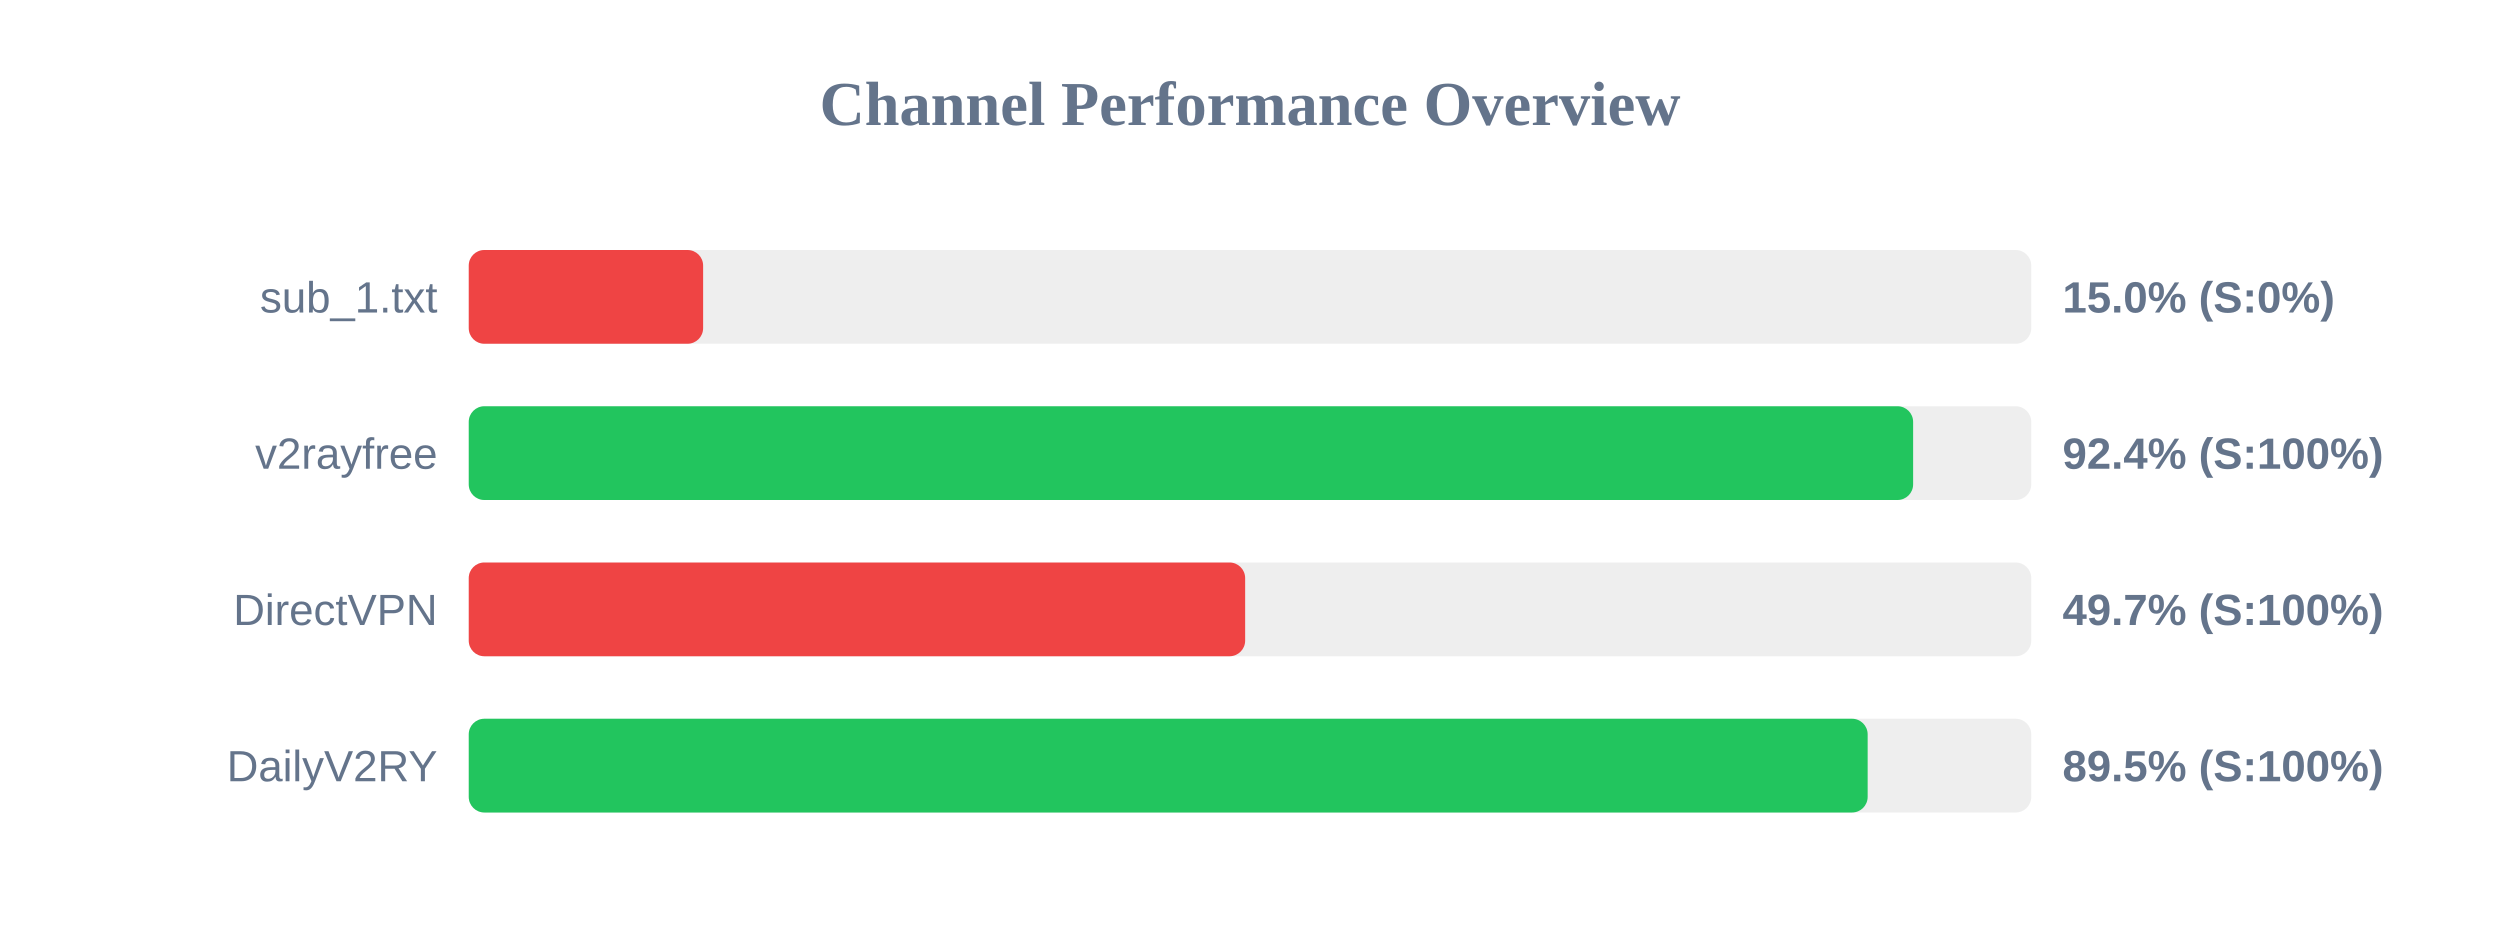
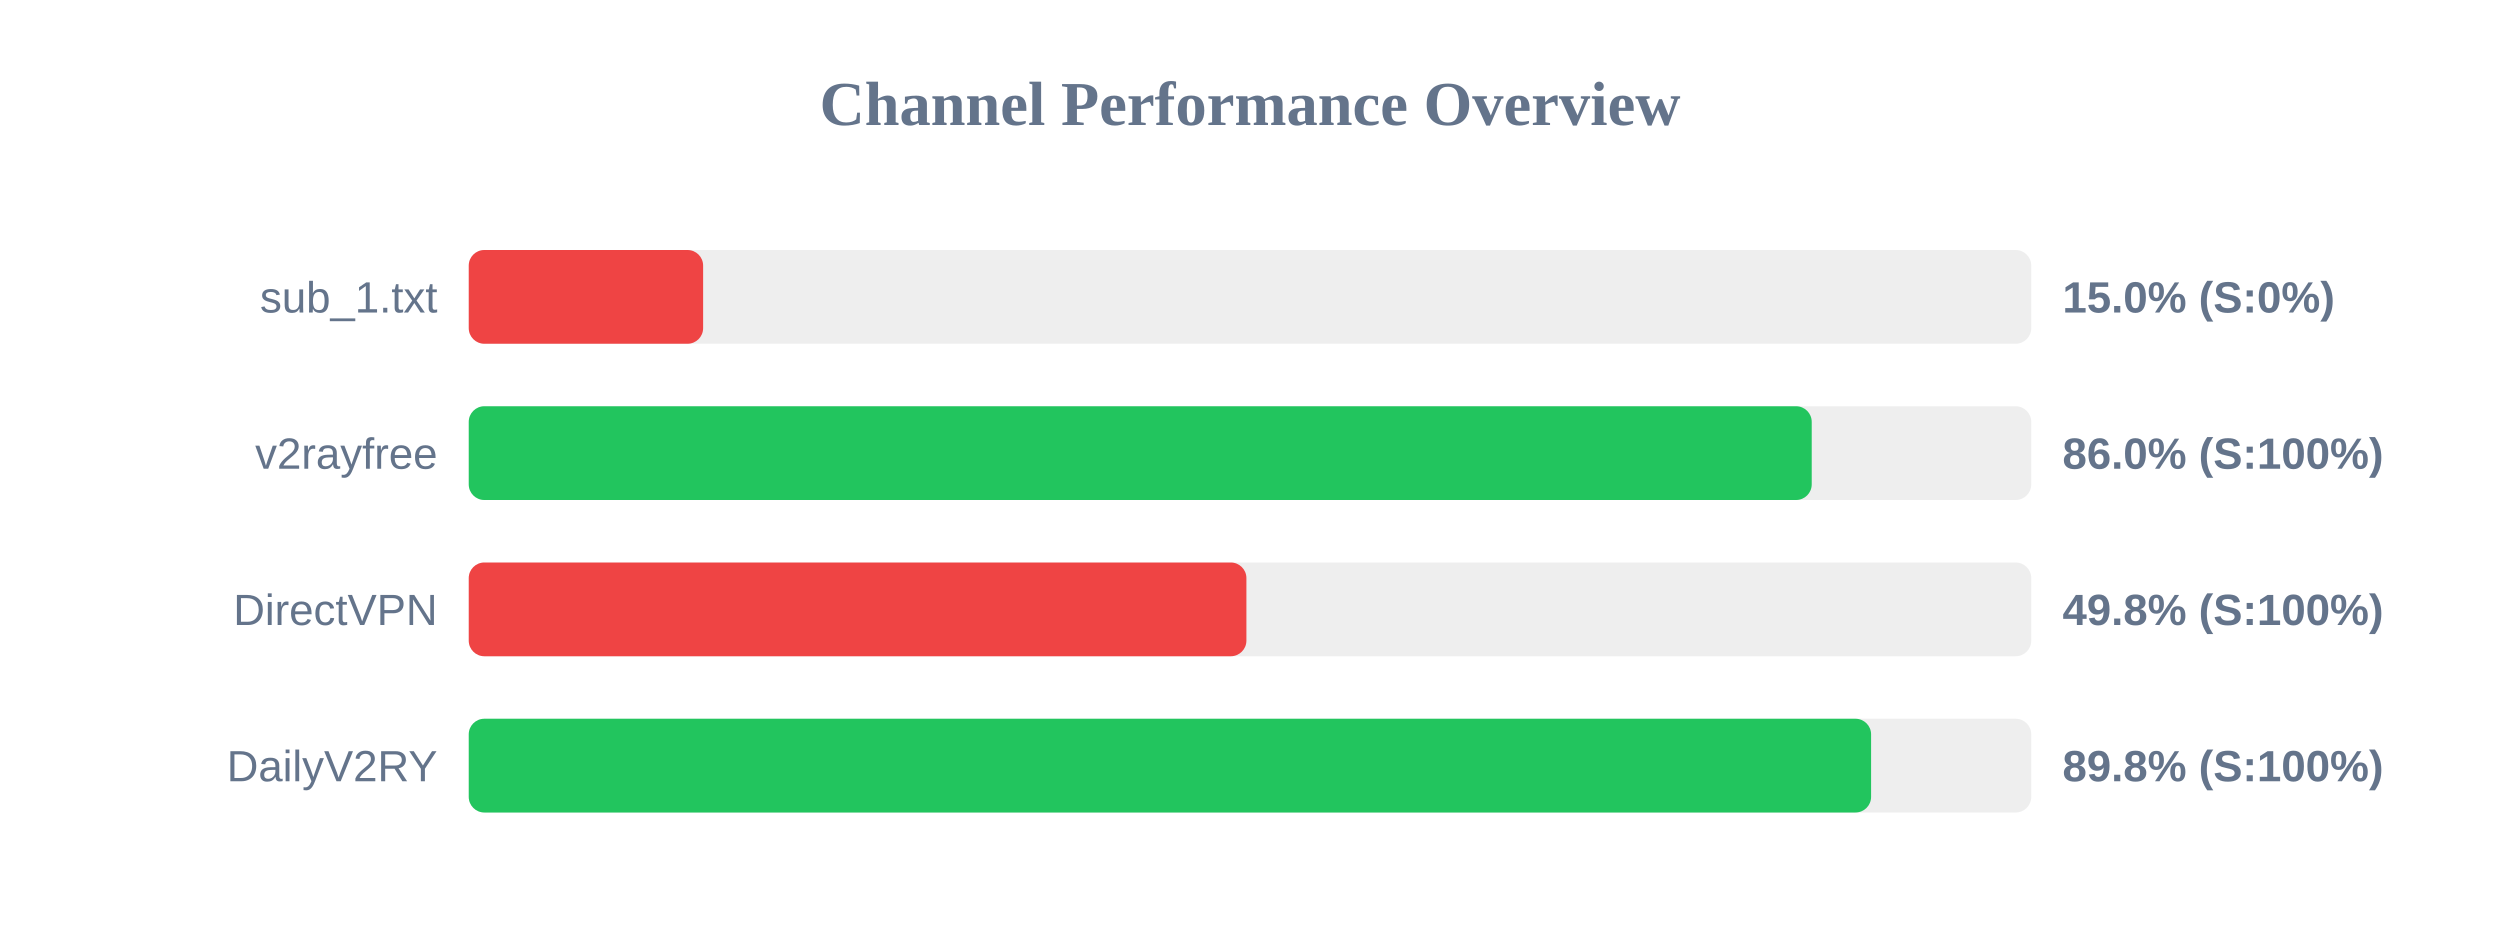
<svg xmlns="http://www.w3.org/2000/svg" width="800" height="300" version="1.1">
  <style>
        .row { font: 14px Arial; fill: #64748b; }
        .score { font: bold 14px Arial; fill: #64748b; }
    </style>
  <text x="400" y="40" text-anchor="middle" font-size="20px" font-weight="bold" fill="#64748b">Channel Performance Overview</text>
  <rect x="150" y="80" width="500" height="30" fill="#eee" rx="5" />
  <rect x="150" y="80" width="75.0" height="30" fill="#ef4444" rx="5" />
  <text x="140" y="100" text-anchor="end" class="row">sub_1.txt</text>
  <text x="660" y="100" text-anchor="start" class="score">15.0% (S:0%)</text>
  <rect x="150" y="130" width="500" height="30" fill="#eee" rx="5" />
-   <rect x="150" y="130" width="462.2" height="30" fill="#22c55e" rx="5" />
+   <rect x="150" y="130" width="429.75" height="30" fill="#22c55e" rx="5" />
  <text x="140" y="150" text-anchor="end" class="row">v2rayfree</text>
-   <text x="660" y="150" text-anchor="start" class="score">92.4% (S:100%)</text>
+   <text x="660" y="150" text-anchor="start" class="score">86.0% (S:100%)</text>
  <rect x="150" y="180" width="500" height="30" fill="#eee" rx="5" />
-   <rect x="150" y="180" width="248.45" height="30" fill="#ef4444" rx="5" />
+   <rect x="150" y="180" width="248.85" height="30" fill="#ef4444" rx="5" />
  <text x="140" y="200" text-anchor="end" class="row">DirectVPN</text>
-   <text x="660" y="200" text-anchor="start" class="score">49.7% (S:100%)</text>
+   <text x="660" y="200" text-anchor="start" class="score">49.8% (S:100%)</text>
  <rect x="150" y="230" width="500" height="30" fill="#eee" rx="5" />
-   <rect x="150" y="230" width="447.65" height="30" fill="#22c55e" rx="5" />
+   <rect x="150" y="230" width="448.75" height="30" fill="#22c55e" rx="5" />
  <text x="140" y="250" text-anchor="end" class="row">DailyV2RY</text>
-   <text x="660" y="250" text-anchor="start" class="score">89.5% (S:100%)</text>
+   <text x="660" y="250" text-anchor="start" class="score">89.8% (S:100%)</text>
</svg>
